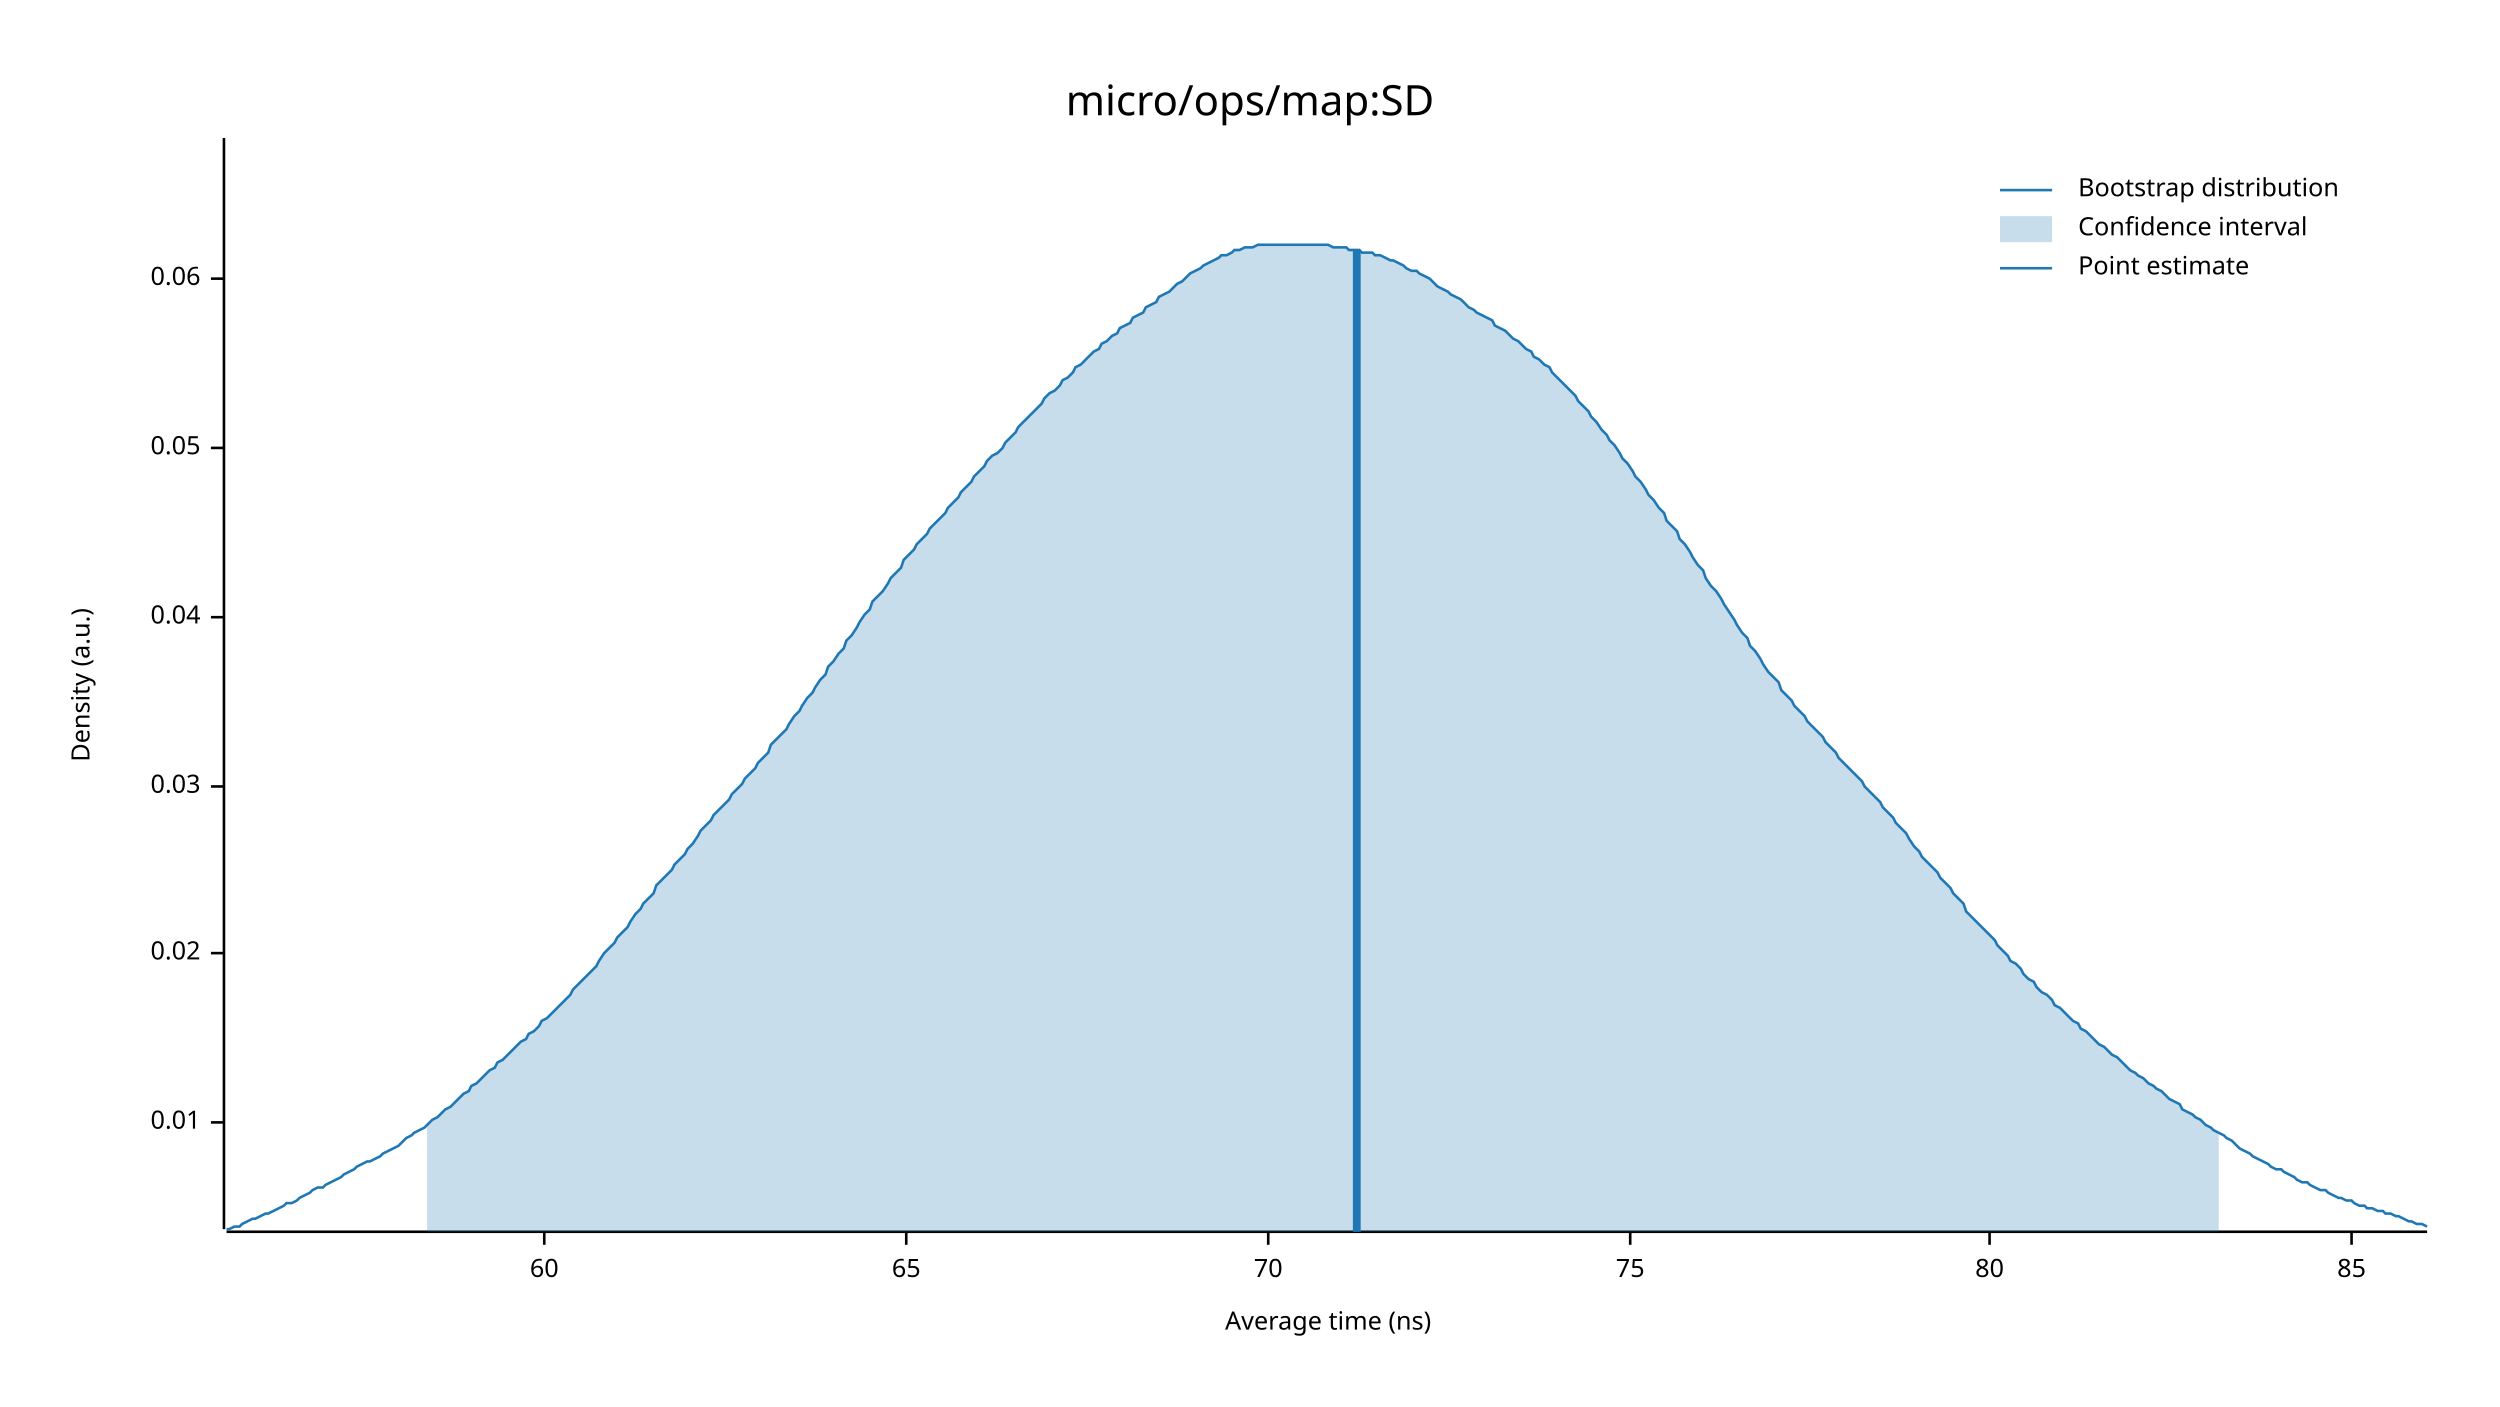
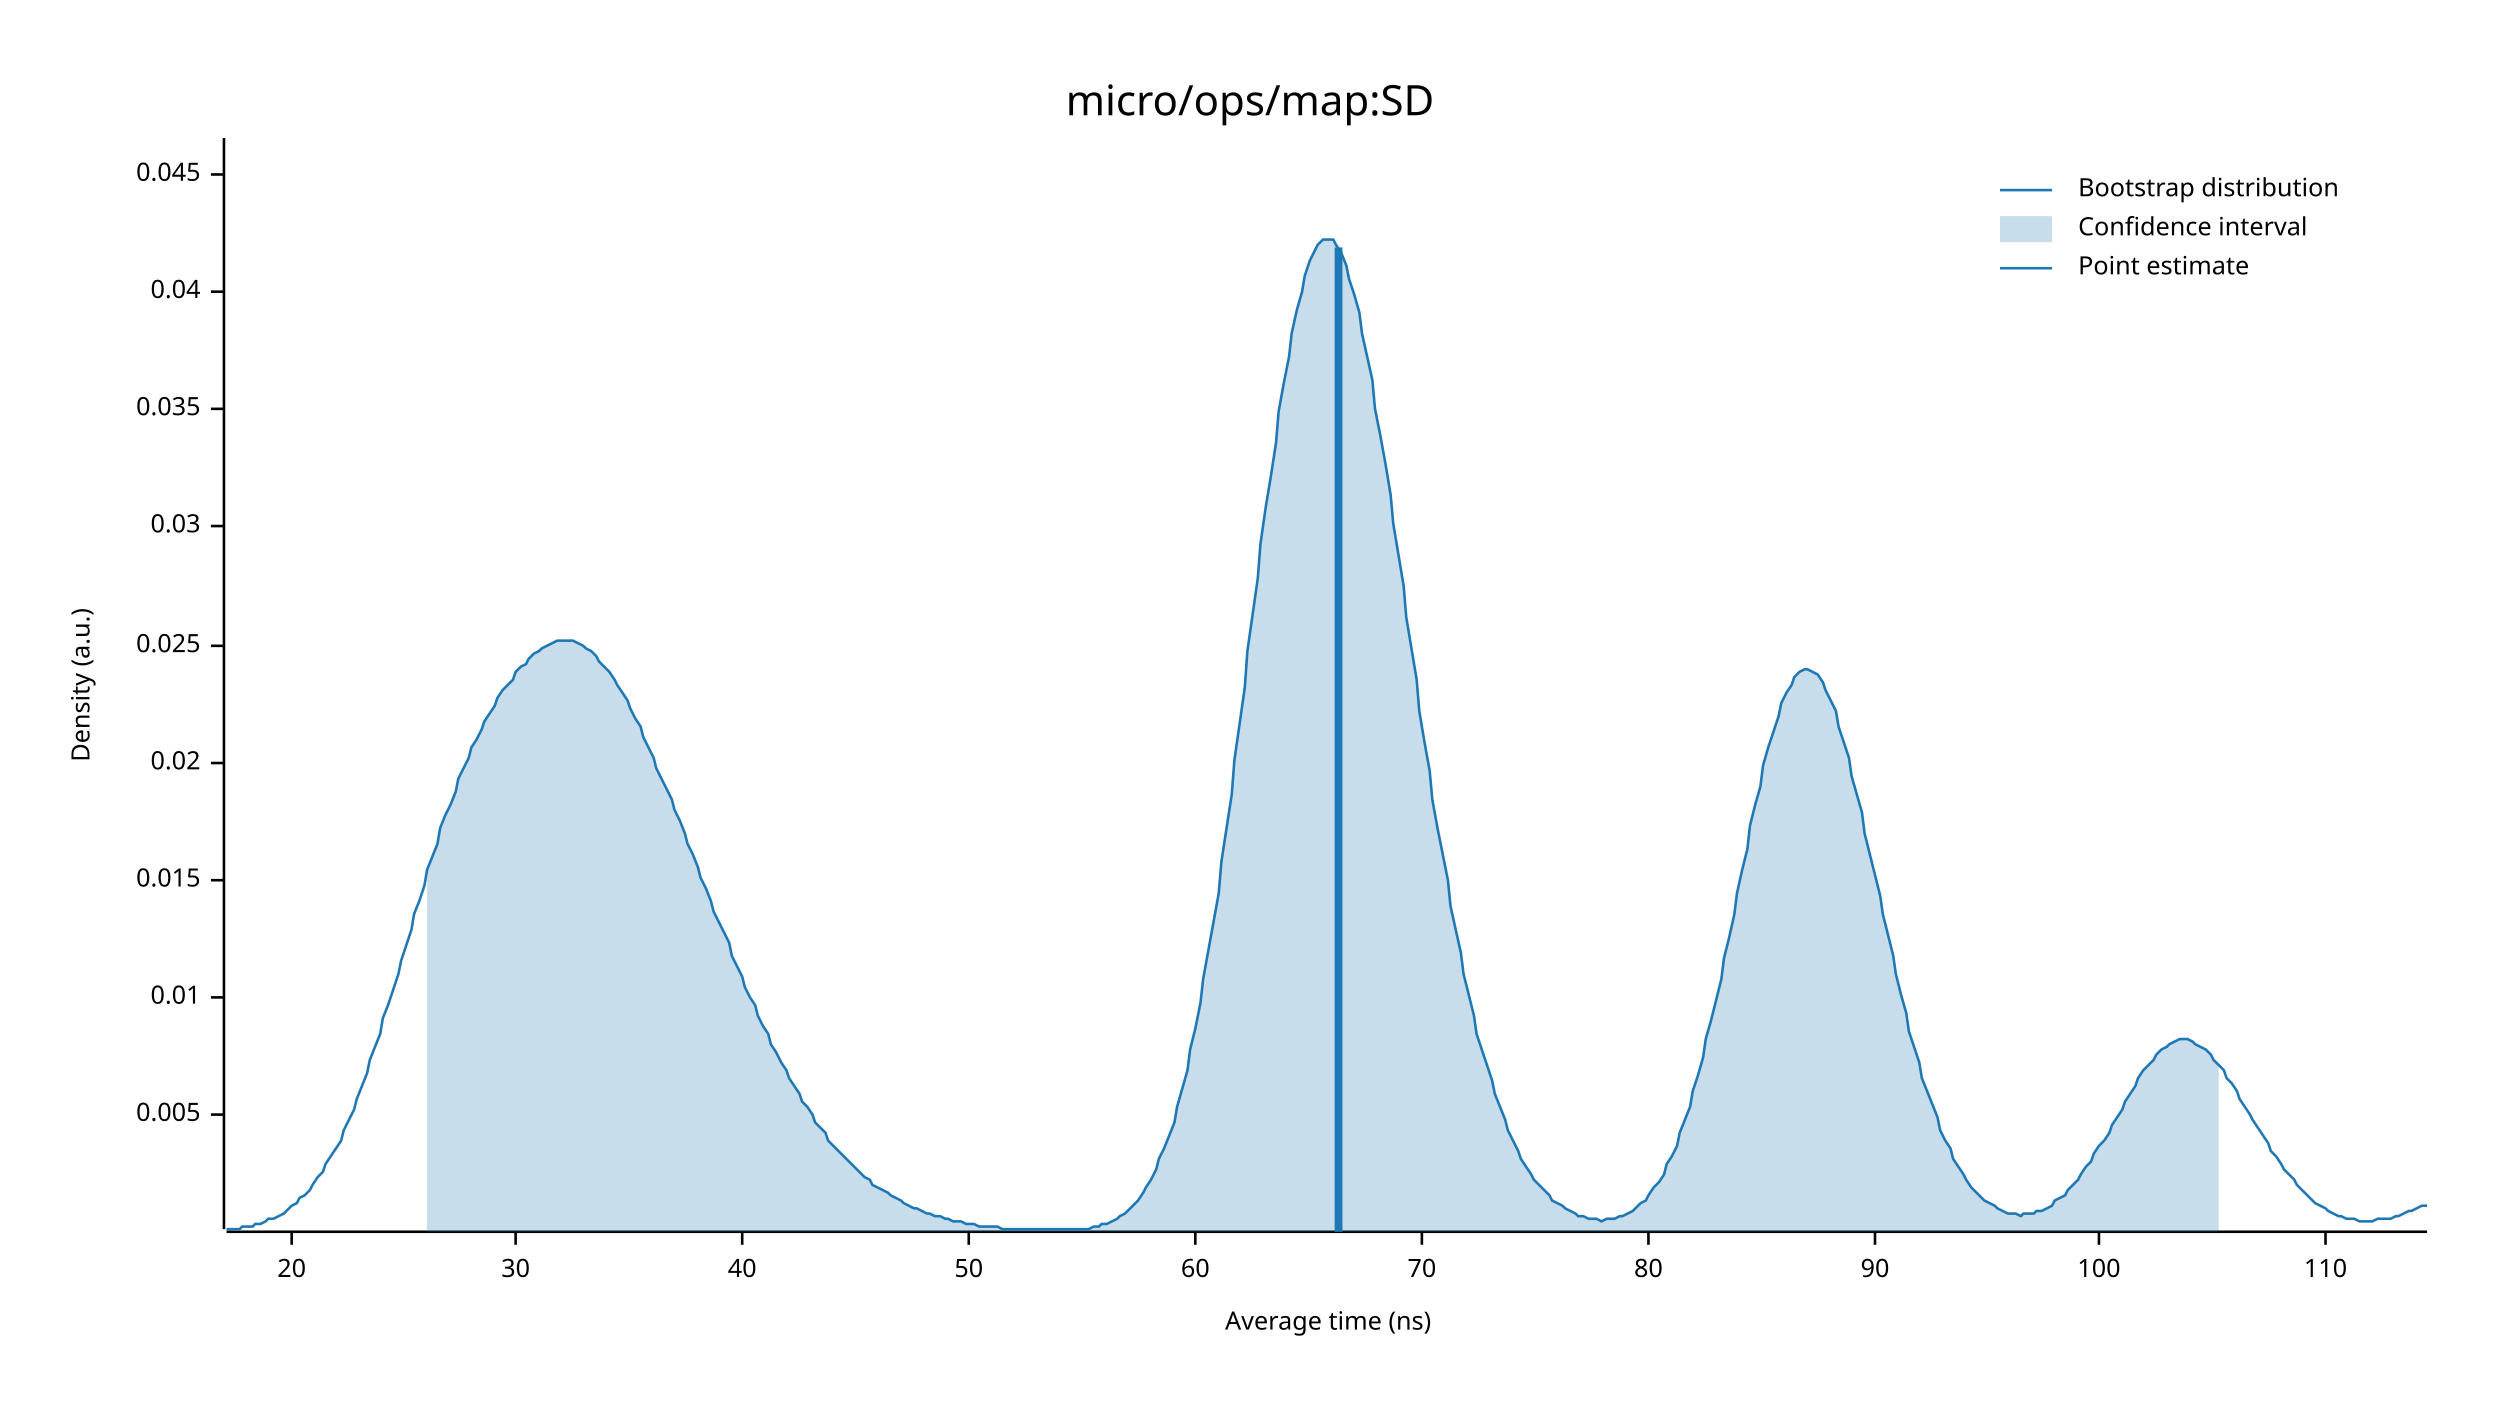
<svg xmlns="http://www.w3.org/2000/svg" width="960" height="540" viewBox="0 0 960 540">
  <text x="480" y="32" dy="0.76em" text-anchor="middle" font-family="sans-serif" font-size="16.129" opacity="1" fill="#000000">
micro/ops/map:SD
</text>
  <text x="27" y="263" dy="0.76em" text-anchor="middle" font-family="sans-serif" font-size="9.677" opacity="1" fill="#000000" transform="rotate(270, 27, 263)">
Density (a.u.)
</text>
  <text x="510" y="513" dy="-0.5ex" text-anchor="middle" font-family="sans-serif" font-size="9.677" opacity="1" fill="#000000">
Average time (ns)
</text>
  <polyline fill="none" opacity="1" stroke="#000000" stroke-width="1" points="86,53 86,472 " />
-   <text x="77" y="431" dy="0.5ex" text-anchor="end" font-family="sans-serif" font-size="9.677" opacity="1" fill="#000000">
+   <text x="77" y="428" dy="0.5ex" text-anchor="end" font-family="sans-serif" font-size="9.677" opacity="1" fill="#000000">
+ 0.005
+ </text>
+   <polyline fill="none" opacity="1" stroke="#000000" stroke-width="1" points="81,428 86,428 " />
+   <text x="77" y="383" dy="0.5ex" text-anchor="end" font-family="sans-serif" font-size="9.677" opacity="1" fill="#000000">
0.01
</text>
-   <polyline fill="none" opacity="1" stroke="#000000" stroke-width="1" points="81,431 86,431 " />
-   <text x="77" y="366" dy="0.5ex" text-anchor="end" font-family="sans-serif" font-size="9.677" opacity="1" fill="#000000">
+   <polyline fill="none" opacity="1" stroke="#000000" stroke-width="1" points="81,383 86,383 " />
+   <text x="77" y="338" dy="0.5ex" text-anchor="end" font-family="sans-serif" font-size="9.677" opacity="1" fill="#000000">
+ 0.015
+ </text>
+   <polyline fill="none" opacity="1" stroke="#000000" stroke-width="1" points="81,338 86,338 " />
+   <text x="77" y="293" dy="0.5ex" text-anchor="end" font-family="sans-serif" font-size="9.677" opacity="1" fill="#000000">
0.02
</text>
-   <polyline fill="none" opacity="1" stroke="#000000" stroke-width="1" points="81,366 86,366 " />
-   <text x="77" y="302" dy="0.5ex" text-anchor="end" font-family="sans-serif" font-size="9.677" opacity="1" fill="#000000">
+   <polyline fill="none" opacity="1" stroke="#000000" stroke-width="1" points="81,293 86,293 " />
+   <text x="77" y="248" dy="0.5ex" text-anchor="end" font-family="sans-serif" font-size="9.677" opacity="1" fill="#000000">
+ 0.025
+ </text>
+   <polyline fill="none" opacity="1" stroke="#000000" stroke-width="1" points="81,248 86,248 " />
+   <text x="77" y="202" dy="0.5ex" text-anchor="end" font-family="sans-serif" font-size="9.677" opacity="1" fill="#000000">
0.03
</text>
-   <polyline fill="none" opacity="1" stroke="#000000" stroke-width="1" points="81,302 86,302 " />
-   <text x="77" y="237" dy="0.5ex" text-anchor="end" font-family="sans-serif" font-size="9.677" opacity="1" fill="#000000">
+   <polyline fill="none" opacity="1" stroke="#000000" stroke-width="1" points="81,202 86,202 " />
+   <text x="77" y="157" dy="0.5ex" text-anchor="end" font-family="sans-serif" font-size="9.677" opacity="1" fill="#000000">
+ 0.035
+ </text>
+   <polyline fill="none" opacity="1" stroke="#000000" stroke-width="1" points="81,157 86,157 " />
+   <text x="77" y="112" dy="0.5ex" text-anchor="end" font-family="sans-serif" font-size="9.677" opacity="1" fill="#000000">
0.04
</text>
-   <polyline fill="none" opacity="1" stroke="#000000" stroke-width="1" points="81,237 86,237 " />
-   <text x="77" y="172" dy="0.5ex" text-anchor="end" font-family="sans-serif" font-size="9.677" opacity="1" fill="#000000">
- 0.05
+   <polyline fill="none" opacity="1" stroke="#000000" stroke-width="1" points="81,112 86,112 " />
+   <text x="77" y="67" dy="0.5ex" text-anchor="end" font-family="sans-serif" font-size="9.677" opacity="1" fill="#000000">
+ 0.045
</text>
-   <polyline fill="none" opacity="1" stroke="#000000" stroke-width="1" points="81,172 86,172 " />
-   <text x="77" y="107" dy="0.5ex" text-anchor="end" font-family="sans-serif" font-size="9.677" opacity="1" fill="#000000">
- 0.06
+   <polyline fill="none" opacity="1" stroke="#000000" stroke-width="1" points="81,67 86,67 " />
+   <polyline fill="none" opacity="1" stroke="#000000" stroke-width="1" points="87,473 932,473 " />
+   <text x="112" y="483" dy="0.76em" text-anchor="middle" font-family="sans-serif" font-size="9.677" opacity="1" fill="#000000">
+ 20
</text>
-   <polyline fill="none" opacity="1" stroke="#000000" stroke-width="1" points="81,107 86,107 " />
-   <polyline fill="none" opacity="1" stroke="#000000" stroke-width="1" points="87,473 932,473 " />
-   <text x="209" y="483" dy="0.76em" text-anchor="middle" font-family="sans-serif" font-size="9.677" opacity="1" fill="#000000">
+   <polyline fill="none" opacity="1" stroke="#000000" stroke-width="1" points="112,473 112,478 " />
+   <text x="198" y="483" dy="0.76em" text-anchor="middle" font-family="sans-serif" font-size="9.677" opacity="1" fill="#000000">
+ 30
+ </text>
+   <polyline fill="none" opacity="1" stroke="#000000" stroke-width="1" points="198,473 198,478 " />
+   <text x="285" y="483" dy="0.76em" text-anchor="middle" font-family="sans-serif" font-size="9.677" opacity="1" fill="#000000">
+ 40
+ </text>
+   <polyline fill="none" opacity="1" stroke="#000000" stroke-width="1" points="285,473 285,478 " />
+   <text x="372" y="483" dy="0.76em" text-anchor="middle" font-family="sans-serif" font-size="9.677" opacity="1" fill="#000000">
+ 50
+ </text>
+   <polyline fill="none" opacity="1" stroke="#000000" stroke-width="1" points="372,473 372,478 " />
+   <text x="459" y="483" dy="0.76em" text-anchor="middle" font-family="sans-serif" font-size="9.677" opacity="1" fill="#000000">
60
</text>
-   <polyline fill="none" opacity="1" stroke="#000000" stroke-width="1" points="209,473 209,478 " />
-   <text x="348" y="483" dy="0.76em" text-anchor="middle" font-family="sans-serif" font-size="9.677" opacity="1" fill="#000000">
- 65
- </text>
-   <polyline fill="none" opacity="1" stroke="#000000" stroke-width="1" points="348,473 348,478 " />
-   <text x="487" y="483" dy="0.76em" text-anchor="middle" font-family="sans-serif" font-size="9.677" opacity="1" fill="#000000">
+   <polyline fill="none" opacity="1" stroke="#000000" stroke-width="1" points="459,473 459,478 " />
+   <text x="546" y="483" dy="0.76em" text-anchor="middle" font-family="sans-serif" font-size="9.677" opacity="1" fill="#000000">
70
</text>
-   <polyline fill="none" opacity="1" stroke="#000000" stroke-width="1" points="487,473 487,478 " />
-   <text x="626" y="483" dy="0.76em" text-anchor="middle" font-family="sans-serif" font-size="9.677" opacity="1" fill="#000000">
- 75
- </text>
-   <polyline fill="none" opacity="1" stroke="#000000" stroke-width="1" points="626,473 626,478 " />
-   <text x="764" y="483" dy="0.76em" text-anchor="middle" font-family="sans-serif" font-size="9.677" opacity="1" fill="#000000">
+   <polyline fill="none" opacity="1" stroke="#000000" stroke-width="1" points="546,473 546,478 " />
+   <text x="633" y="483" dy="0.76em" text-anchor="middle" font-family="sans-serif" font-size="9.677" opacity="1" fill="#000000">
80
</text>
-   <polyline fill="none" opacity="1" stroke="#000000" stroke-width="1" points="764,473 764,478 " />
-   <text x="903" y="483" dy="0.76em" text-anchor="middle" font-family="sans-serif" font-size="9.677" opacity="1" fill="#000000">
- 85
+   <polyline fill="none" opacity="1" stroke="#000000" stroke-width="1" points="633,473 633,478 " />
+   <text x="720" y="483" dy="0.76em" text-anchor="middle" font-family="sans-serif" font-size="9.677" opacity="1" fill="#000000">
+ 90
</text>
-   <polyline fill="none" opacity="1" stroke="#000000" stroke-width="1" points="903,473 903,478 " />
-   <polyline fill="none" opacity="1" stroke="#1F78B4" stroke-width="1" points="87,472 88,472 90,471 92,471 93,470 95,469 97,468 98,468 100,467 102,466 103,466 105,465 107,464 109,463 110,462 112,462 114,461 115,460 117,459 119,458 120,457 122,456 124,456 125,455 127,454 129,453 131,452 132,451 134,450 136,449 137,448 139,447 141,446 142,446 144,445 146,444 147,443 149,442 151,441 153,440 154,439 156,437 158,436 159,435 161,434 163,433 164,432 166,430 168,429 169,428 171,426 173,425 175,423 176,422 178,420 180,419 181,417 183,416 185,414 186,413 188,411 190,410 191,408 193,407 195,405 197,403 198,402 200,400 202,399 203,397 205,396 207,394 208,392 210,391 212,389 214,387 215,386 217,384 219,382 220,380 222,378 224,376 225,375 227,373 229,371 230,369 232,366 234,364 236,362 237,360 239,358 241,356 242,354 244,351 246,349 247,347 249,345 251,343 252,340 254,338 256,336 258,334 259,332 261,330 263,328 264,326 266,324 268,321 269,319 271,317 273,315 274,313 276,311 278,309 280,307 281,305 283,303 285,301 286,299 288,297 290,295 291,293 293,291 295,289 296,286 298,284 300,282 302,280 303,278 305,275 307,273 308,271 310,268 312,266 313,264 315,261 317,259 318,256 320,254 322,251 324,249 325,246 327,244 329,241 330,239 332,236 334,234 335,231 337,229 339,227 341,224 342,222 344,220 346,218 347,215 349,213 351,211 352,209 354,207 356,205 357,203 359,201 361,199 363,197 364,195 366,193 368,191 369,189 371,187 373,185 374,183 376,181 378,179 379,177 381,175 383,174 385,172 386,170 388,168 390,166 391,164 393,162 395,160 396,159 398,157 400,155 401,153 403,151 405,150 407,148 408,146 410,145 412,143 413,141 415,140 417,138 418,137 420,135 422,134 423,132 425,131 427,129 429,128 430,126 432,125 434,124 435,122 437,121 439,120 440,118 442,117 444,116 445,114 447,113 449,112 451,110 452,109 454,108 456,106 457,105 459,104 461,103 462,102 464,101 466,100 468,99 469,98 471,98 473,97 474,96 476,96 478,95 479,95 481,95 483,94 484,94 486,94 488,94 490,94 491,94 493,94 495,94 496,94 498,94 500,94 501,94 503,94 505,94 506,94 508,94 510,94 512,95 513,95 515,95 517,95 518,96 520,96 522,96 523,97 525,97 527,97 528,98 530,98 532,99 534,100 535,100 537,101 539,102 540,103 542,104 544,104 545,105 547,106 549,107 550,108 552,110 554,111 556,112 557,113 559,114 561,115 562,116 564,118 566,119 567,120 569,121 571,122 573,123 574,125 576,126 578,127 579,128 581,130 583,131 584,132 586,134 588,135 589,137 591,138 593,140 595,141 596,143 598,145 600,147 601,148 603,150 605,152 606,154 608,156 610,158 611,160 613,162 615,165 617,167 618,169 620,171 622,174 623,176 625,178 627,181 628,183 630,185 632,188 633,190 635,192 637,195 639,197 640,200 642,202 644,204 645,207 647,209 649,212 650,214 652,217 654,219 655,222 657,225 659,227 661,230 662,232 664,235 666,238 667,240 669,243 671,245 672,248 674,250 676,253 677,255 679,258 681,260 683,262 684,265 686,267 688,269 689,271 691,273 693,275 694,277 696,279 698,281 700,283 701,285 703,287 705,289 706,291 708,293 710,295 711,296 713,298 715,300 716,302 718,304 720,306 722,308 723,310 725,312 727,314 728,316 730,318 732,320 733,322 735,325 737,327 738,329 740,331 742,333 744,335 745,337 747,339 749,341 750,343 752,345 754,347 755,350 757,352 759,354 760,355 762,357 764,359 766,361 767,363 769,365 771,367 772,369 774,370 776,372 777,374 779,376 781,377 782,379 784,381 786,382 788,384 789,386 791,387 793,389 794,390 796,392 798,393 799,395 801,396 803,398 804,399 806,401 808,402 810,404 811,405 813,406 815,408 816,409 818,411 820,412 821,413 823,414 825,416 827,417 828,418 830,419 832,421 833,422 835,423 837,424 838,426 840,427 842,428 843,429 845,430 847,432 849,433 850,434 852,435 854,436 855,437 857,438 859,440 860,441 862,442 864,443 865,444 867,445 869,446 871,447 872,448 874,449 876,449 877,450 879,451 881,452 882,453 884,454 886,454 887,455 889,456 891,457 893,457 894,458 896,459 898,460 899,460 901,461 903,461 904,462 906,463 908,463 909,464 911,464 913,465 915,465 916,466 918,466 920,467 921,467 923,468 925,469 926,469 928,470 930,470 932,471 " />
-   <polygon opacity="0.25" fill="#1F78B4" points="164,432 166,430 168,429 169,428 171,426 173,425 175,423 176,422 178,420 180,419 181,417 183,416 185,414 186,413 188,411 190,410 191,408 193,407 195,405 197,403 198,402 200,400 202,399 203,397 205,396 207,394 208,392 210,391 212,389 214,387 215,386 217,384 219,382 220,380 222,378 224,376 225,375 227,373 229,371 230,369 232,366 234,364 236,362 237,360 239,358 241,356 242,354 244,351 246,349 247,347 249,345 251,343 252,340 254,338 256,336 258,334 259,332 261,330 263,328 264,326 266,324 268,321 269,319 271,317 273,315 274,313 276,311 278,309 280,307 281,305 283,303 285,301 286,299 288,297 290,295 291,293 293,291 295,289 296,286 298,284 300,282 302,280 303,278 305,275 307,273 308,271 310,268 312,266 313,264 315,261 317,259 318,256 320,254 322,251 324,249 325,246 327,244 329,241 330,239 332,236 334,234 335,231 337,229 339,227 341,224 342,222 344,220 346,218 347,215 349,213 351,211 352,209 354,207 356,205 357,203 359,201 361,199 363,197 364,195 366,193 368,191 369,189 371,187 373,185 374,183 376,181 378,179 379,177 381,175 383,174 385,172 386,170 388,168 390,166 391,164 393,162 395,160 396,159 398,157 400,155 401,153 403,151 405,150 407,148 408,146 410,145 412,143 413,141 415,140 417,138 418,137 420,135 422,134 423,132 425,131 427,129 429,128 430,126 432,125 434,124 435,122 437,121 439,120 440,118 442,117 444,116 445,114 447,113 449,112 451,110 452,109 454,108 456,106 457,105 459,104 461,103 462,102 464,101 466,100 468,99 469,98 471,98 473,97 474,96 476,96 478,95 479,95 481,95 483,94 484,94 486,94 488,94 490,94 491,94 493,94 495,94 496,94 498,94 500,94 501,94 503,94 505,94 506,94 508,94 510,94 512,95 513,95 515,95 517,95 518,96 520,96 522,96 523,97 525,97 527,97 528,98 530,98 532,99 534,100 535,100 537,101 539,102 540,103 542,104 544,104 545,105 547,106 549,107 550,108 552,110 554,111 556,112 557,113 559,114 561,115 562,116 564,118 566,119 567,120 569,121 571,122 573,123 574,125 576,126 578,127 579,128 581,130 583,131 584,132 586,134 588,135 589,137 591,138 593,140 595,141 596,143 598,145 600,147 601,148 603,150 605,152 606,154 608,156 610,158 611,160 613,162 615,165 617,167 618,169 620,171 622,174 623,176 625,178 627,181 628,183 630,185 632,188 633,190 635,192 637,195 639,197 640,200 642,202 644,204 645,207 647,209 649,212 650,214 652,217 654,219 655,222 657,225 659,227 661,230 662,232 664,235 666,238 667,240 669,243 671,245 672,248 674,250 676,253 677,255 679,258 681,260 683,262 684,265 686,267 688,269 689,271 691,273 693,275 694,277 696,279 698,281 700,283 701,285 703,287 705,289 706,291 708,293 710,295 711,296 713,298 715,300 716,302 718,304 720,306 722,308 723,310 725,312 727,314 728,316 730,318 732,320 733,322 735,325 737,327 738,329 740,331 742,333 744,335 745,337 747,339 749,341 750,343 752,345 754,347 755,350 757,352 759,354 760,355 762,357 764,359 766,361 767,363 769,365 771,367 772,369 774,370 776,372 777,374 779,376 781,377 782,379 784,381 786,382 788,384 789,386 791,387 793,389 794,390 796,392 798,393 799,395 801,396 803,398 804,399 806,401 808,402 810,404 811,405 813,406 815,408 816,409 818,411 820,412 821,413 823,414 825,416 827,417 828,418 830,419 832,421 833,422 835,423 837,424 838,426 840,427 842,428 843,429 845,430 847,432 849,433 850,434 852,435 852,473 164,473 " />
-   <polyline fill="none" opacity="1" stroke="#1F78B4" stroke-width="3" points="521,473 521,96 " />
+   <polyline fill="none" opacity="1" stroke="#000000" stroke-width="1" points="720,473 720,478 " />
+   <text x="806" y="483" dy="0.76em" text-anchor="middle" font-family="sans-serif" font-size="9.677" opacity="1" fill="#000000">
+ 100
+ </text>
+   <polyline fill="none" opacity="1" stroke="#000000" stroke-width="1" points="806,473 806,478 " />
+   <text x="893" y="483" dy="0.76em" text-anchor="middle" font-family="sans-serif" font-size="9.677" opacity="1" fill="#000000">
+ 110
+ </text>
+   <polyline fill="none" opacity="1" stroke="#000000" stroke-width="1" points="893,473 893,478 " />
+   <polyline fill="none" opacity="1" stroke="#1F78B4" stroke-width="1" points="87,472 88,472 90,472 92,472 93,471 95,471 97,471 98,470 100,470 102,469 103,468 105,468 107,467 109,466 110,465 112,463 114,462 115,460 117,459 119,457 120,455 122,452 124,450 125,447 127,444 129,441 131,438 132,434 134,430 136,426 137,422 139,417 141,412 142,407 144,402 146,397 147,391 149,386 151,380 153,374 154,369 156,363 158,357 159,351 161,346 163,340 164,334 166,329 168,324 169,318 171,313 173,309 175,304 176,299 178,295 180,291 181,287 183,284 185,280 186,277 188,274 190,271 191,268 193,265 195,263 197,261 198,258 200,256 202,255 203,253 205,251 207,250 208,249 210,248 212,247 214,246 215,246 217,246 219,246 220,246 222,247 224,248 225,249 227,250 229,252 230,254 232,256 234,258 236,261 237,263 239,266 241,269 242,272 244,276 246,279 247,283 249,287 251,291 252,295 254,299 256,303 258,307 259,311 261,315 263,320 264,324 266,328 268,333 269,337 271,341 273,346 274,350 276,354 278,358 280,362 281,367 283,371 285,375 286,379 288,383 290,386 291,390 293,394 295,397 296,401 298,404 300,408 302,411 303,414 305,417 307,420 308,423 310,425 312,428 313,431 315,433 317,435 318,438 320,440 322,442 324,444 325,445 327,447 329,449 330,450 332,452 334,453 335,455 337,456 339,457 341,458 342,459 344,460 346,461 347,462 349,463 351,464 352,464 354,465 356,466 357,466 359,467 361,467 363,468 364,468 366,469 368,469 369,469 371,470 373,470 374,470 376,471 378,471 379,471 381,471 383,471 385,472 386,472 388,472 390,472 391,472 393,472 395,472 396,472 398,472 400,472 401,472 403,472 405,472 407,472 408,472 410,472 412,472 413,472 415,472 417,472 418,472 420,471 422,471 423,470 425,470 427,469 429,468 430,467 432,466 434,464 435,463 437,461 439,458 440,456 442,453 444,449 445,445 447,441 449,436 451,431 452,425 454,418 456,411 457,403 459,395 461,385 462,376 464,365 466,354 468,343 469,331 471,318 473,305 474,292 476,278 478,264 479,250 481,236 483,222 484,209 486,195 488,183 490,170 491,158 493,147 495,137 496,128 498,119 500,112 501,106 503,100 505,96 506,94 508,92 510,92 512,92 513,94 515,97 517,102 518,107 520,113 522,120 523,128 525,137 527,146 528,157 530,167 532,178 534,190 535,201 537,213 539,225 540,237 542,249 544,261 545,273 547,285 549,296 550,307 552,318 554,328 556,338 557,348 559,357 561,366 562,374 564,382 566,390 567,397 569,403 571,409 573,415 574,420 576,425 578,430 579,434 581,438 583,442 584,445 586,448 588,451 589,453 591,455 593,457 595,459 596,461 598,462 600,463 601,464 603,465 605,466 606,467 608,467 610,468 611,468 613,468 615,469 617,468 618,468 620,468 622,467 623,467 625,466 627,465 628,464 630,462 632,461 633,459 635,456 637,454 639,451 640,447 642,444 644,440 645,435 647,430 649,425 650,419 652,413 654,406 655,399 657,392 659,384 661,376 662,368 664,360 666,351 667,343 669,334 671,326 672,317 674,309 676,302 677,294 679,287 681,281 683,275 684,270 686,266 688,263 689,260 691,258 693,257 694,257 696,258 698,259 700,262 701,265 703,269 705,273 706,279 708,285 710,291 711,298 713,305 715,312 716,320 718,328 720,336 722,344 723,351 725,359 727,367 728,374 730,382 732,389 733,396 735,402 737,408 738,414 740,419 742,424 744,429 745,434 747,438 749,441 750,445 752,448 754,451 755,453 757,456 759,458 760,459 762,461 764,462 766,463 767,464 769,465 771,466 772,466 774,466 776,467 777,466 779,466 781,466 782,465 784,465 786,464 788,463 789,461 791,460 793,459 794,457 796,455 798,453 799,451 801,448 803,446 804,443 806,440 808,438 810,435 811,432 813,429 815,426 816,423 818,420 820,417 821,414 823,411 825,409 827,407 828,405 830,403 832,402 833,401 835,400 837,399 838,399 840,399 842,400 843,401 845,402 847,403 849,405 850,407 852,409 854,411 855,414 857,416 859,419 860,422 862,425 864,428 865,430 867,433 869,436 871,439 872,442 874,444 876,447 877,449 879,451 881,453 882,455 884,457 886,459 887,460 889,462 891,463 893,464 894,465 896,466 898,467 899,467 901,468 903,468 904,468 906,469 908,469 909,469 911,469 913,468 915,468 916,468 918,468 920,467 921,467 923,466 925,465 926,465 928,464 930,463 932,463 " />
+   <polygon opacity="0.25" fill="#1F78B4" points="164,334 166,329 168,324 169,318 171,313 173,309 175,304 176,299 178,295 180,291 181,287 183,284 185,280 186,277 188,274 190,271 191,268 193,265 195,263 197,261 198,258 200,256 202,255 203,253 205,251 207,250 208,249 210,248 212,247 214,246 215,246 217,246 219,246 220,246 222,247 224,248 225,249 227,250 229,252 230,254 232,256 234,258 236,261 237,263 239,266 241,269 242,272 244,276 246,279 247,283 249,287 251,291 252,295 254,299 256,303 258,307 259,311 261,315 263,320 264,324 266,328 268,333 269,337 271,341 273,346 274,350 276,354 278,358 280,362 281,367 283,371 285,375 286,379 288,383 290,386 291,390 293,394 295,397 296,401 298,404 300,408 302,411 303,414 305,417 307,420 308,423 310,425 312,428 313,431 315,433 317,435 318,438 320,440 322,442 324,444 325,445 327,447 329,449 330,450 332,452 334,453 335,455 337,456 339,457 341,458 342,459 344,460 346,461 347,462 349,463 351,464 352,464 354,465 356,466 357,466 359,467 361,467 363,468 364,468 366,469 368,469 369,469 371,470 373,470 374,470 376,471 378,471 379,471 381,471 383,471 385,472 386,472 388,472 390,472 391,472 393,472 395,472 396,472 398,472 400,472 401,472 403,472 405,472 407,472 408,472 410,472 412,472 413,472 415,472 417,472 418,472 420,471 422,471 423,470 425,470 427,469 429,468 430,467 432,466 434,464 435,463 437,461 439,458 440,456 442,453 444,449 445,445 447,441 449,436 451,431 452,425 454,418 456,411 457,403 459,395 461,385 462,376 464,365 466,354 468,343 469,331 471,318 473,305 474,292 476,278 478,264 479,250 481,236 483,222 484,209 486,195 488,183 490,170 491,158 493,147 495,137 496,128 498,119 500,112 501,106 503,100 505,96 506,94 508,92 510,92 512,92 513,94 515,97 517,102 518,107 520,113 522,120 523,128 525,137 527,146 528,157 530,167 532,178 534,190 535,201 537,213 539,225 540,237 542,249 544,261 545,273 547,285 549,296 550,307 552,318 554,328 556,338 557,348 559,357 561,366 562,374 564,382 566,390 567,397 569,403 571,409 573,415 574,420 576,425 578,430 579,434 581,438 583,442 584,445 586,448 588,451 589,453 591,455 593,457 595,459 596,461 598,462 600,463 601,464 603,465 605,466 606,467 608,467 610,468 611,468 613,468 615,469 617,468 618,468 620,468 622,467 623,467 625,466 627,465 628,464 630,462 632,461 633,459 635,456 637,454 639,451 640,447 642,444 644,440 645,435 647,430 649,425 650,419 652,413 654,406 655,399 657,392 659,384 661,376 662,368 664,360 666,351 667,343 669,334 671,326 672,317 674,309 676,302 677,294 679,287 681,281 683,275 684,270 686,266 688,263 689,260 691,258 693,257 694,257 696,258 698,259 700,262 701,265 703,269 705,273 706,279 708,285 710,291 711,298 713,305 715,312 716,320 718,328 720,336 722,344 723,351 725,359 727,367 728,374 730,382 732,389 733,396 735,402 737,408 738,414 740,419 742,424 744,429 745,434 747,438 749,441 750,445 752,448 754,451 755,453 757,456 759,458 760,459 762,461 764,462 766,463 767,464 769,465 771,466 772,466 774,466 776,467 777,466 779,466 781,466 782,465 784,465 786,464 788,463 789,461 791,460 793,459 794,457 796,455 798,453 799,451 801,448 803,446 804,443 806,440 808,438 810,435 811,432 813,429 815,426 816,423 818,420 820,417 821,414 823,411 825,409 827,407 828,405 830,403 832,402 833,401 835,400 837,399 838,399 840,399 842,400 843,401 845,402 847,403 849,405 850,407 852,409 852,473 164,473 " />
+   <polyline fill="none" opacity="1" stroke="#1F78B4" stroke-width="3" points="514,473 514,95 " />
  <text x="798" y="68" dy="0.76em" text-anchor="start" font-family="sans-serif" font-size="9.677" opacity="1" fill="#000000">
Bootstrap distribution
</text>
  <text x="798" y="83" dy="0.76em" text-anchor="start" font-family="sans-serif" font-size="9.677" opacity="1" fill="#000000">
Confidence interval
</text>
  <text x="798" y="98" dy="0.76em" text-anchor="start" font-family="sans-serif" font-size="9.677" opacity="1" fill="#000000">
Point estimate
</text>
  <polyline fill="none" opacity="1" stroke="#1F78B4" stroke-width="1" points="768,73 788,73 " />
  <rect x="768" y="83" width="20" height="10" opacity="0.25" fill="#1F78B4" stroke="none" />
  <polyline fill="none" opacity="1" stroke="#1F78B4" stroke-width="1" points="768,103 788,103 " />
</svg>
